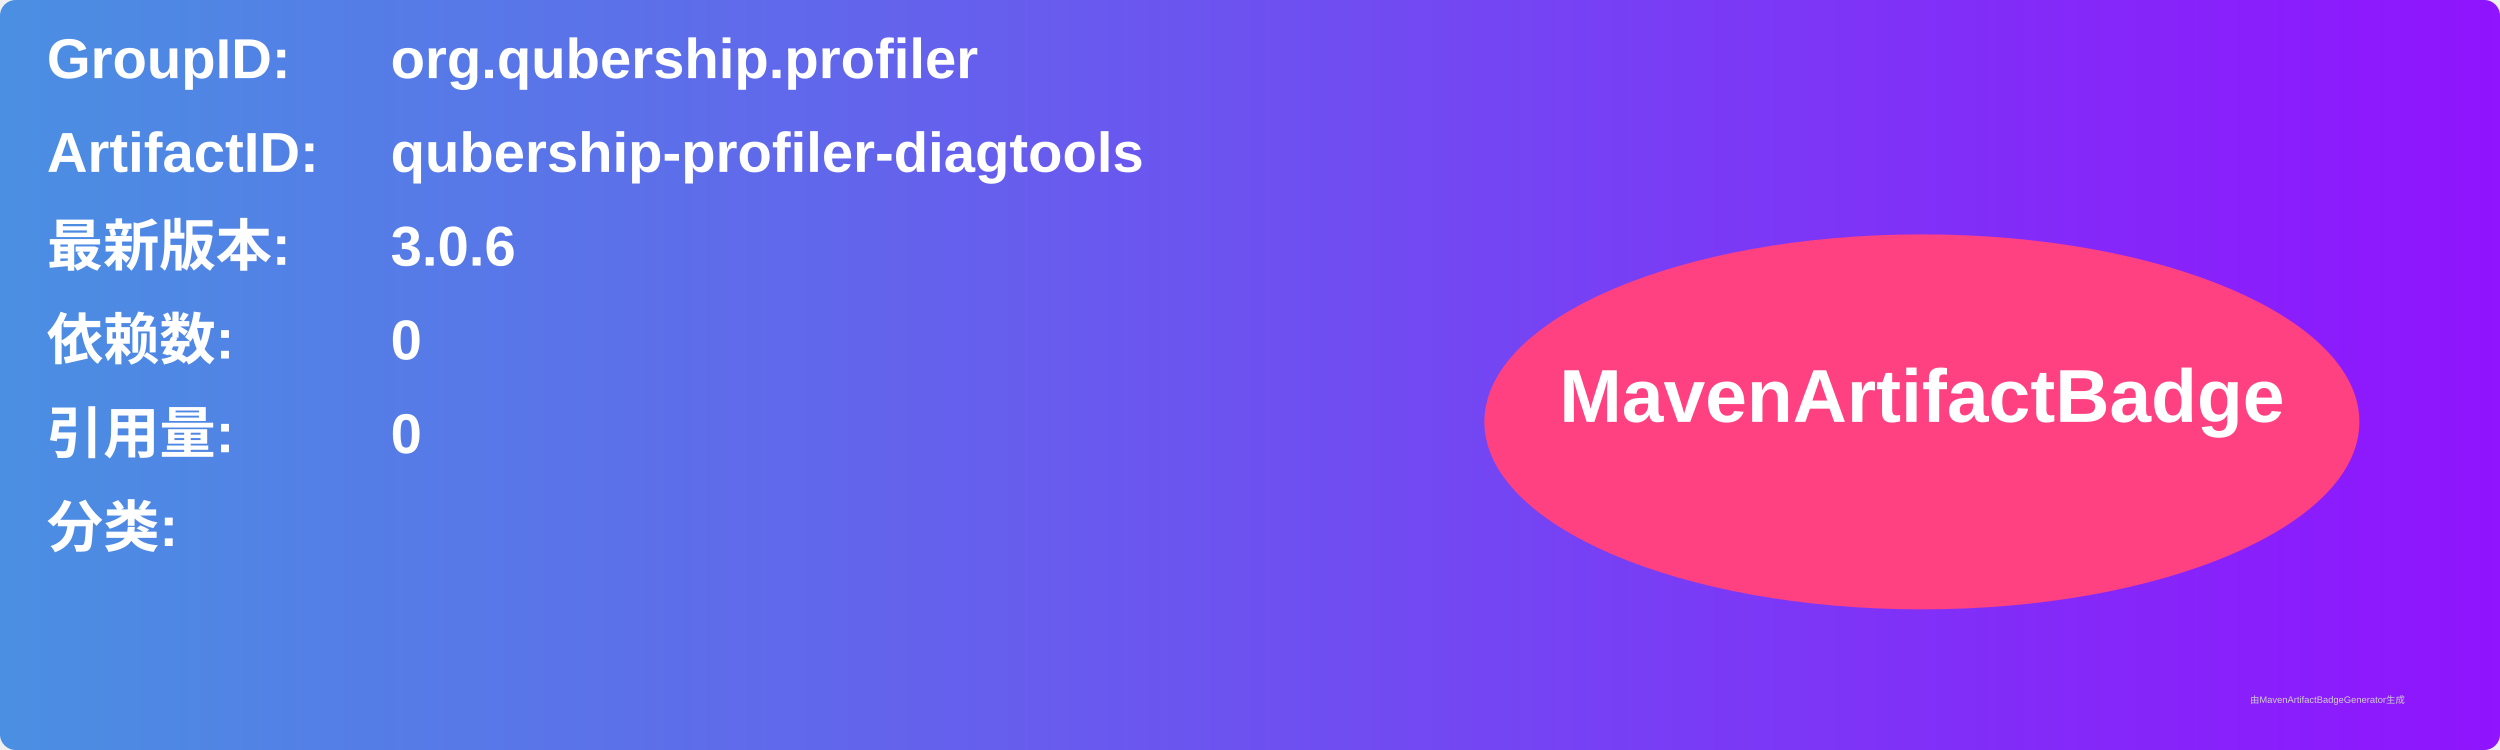
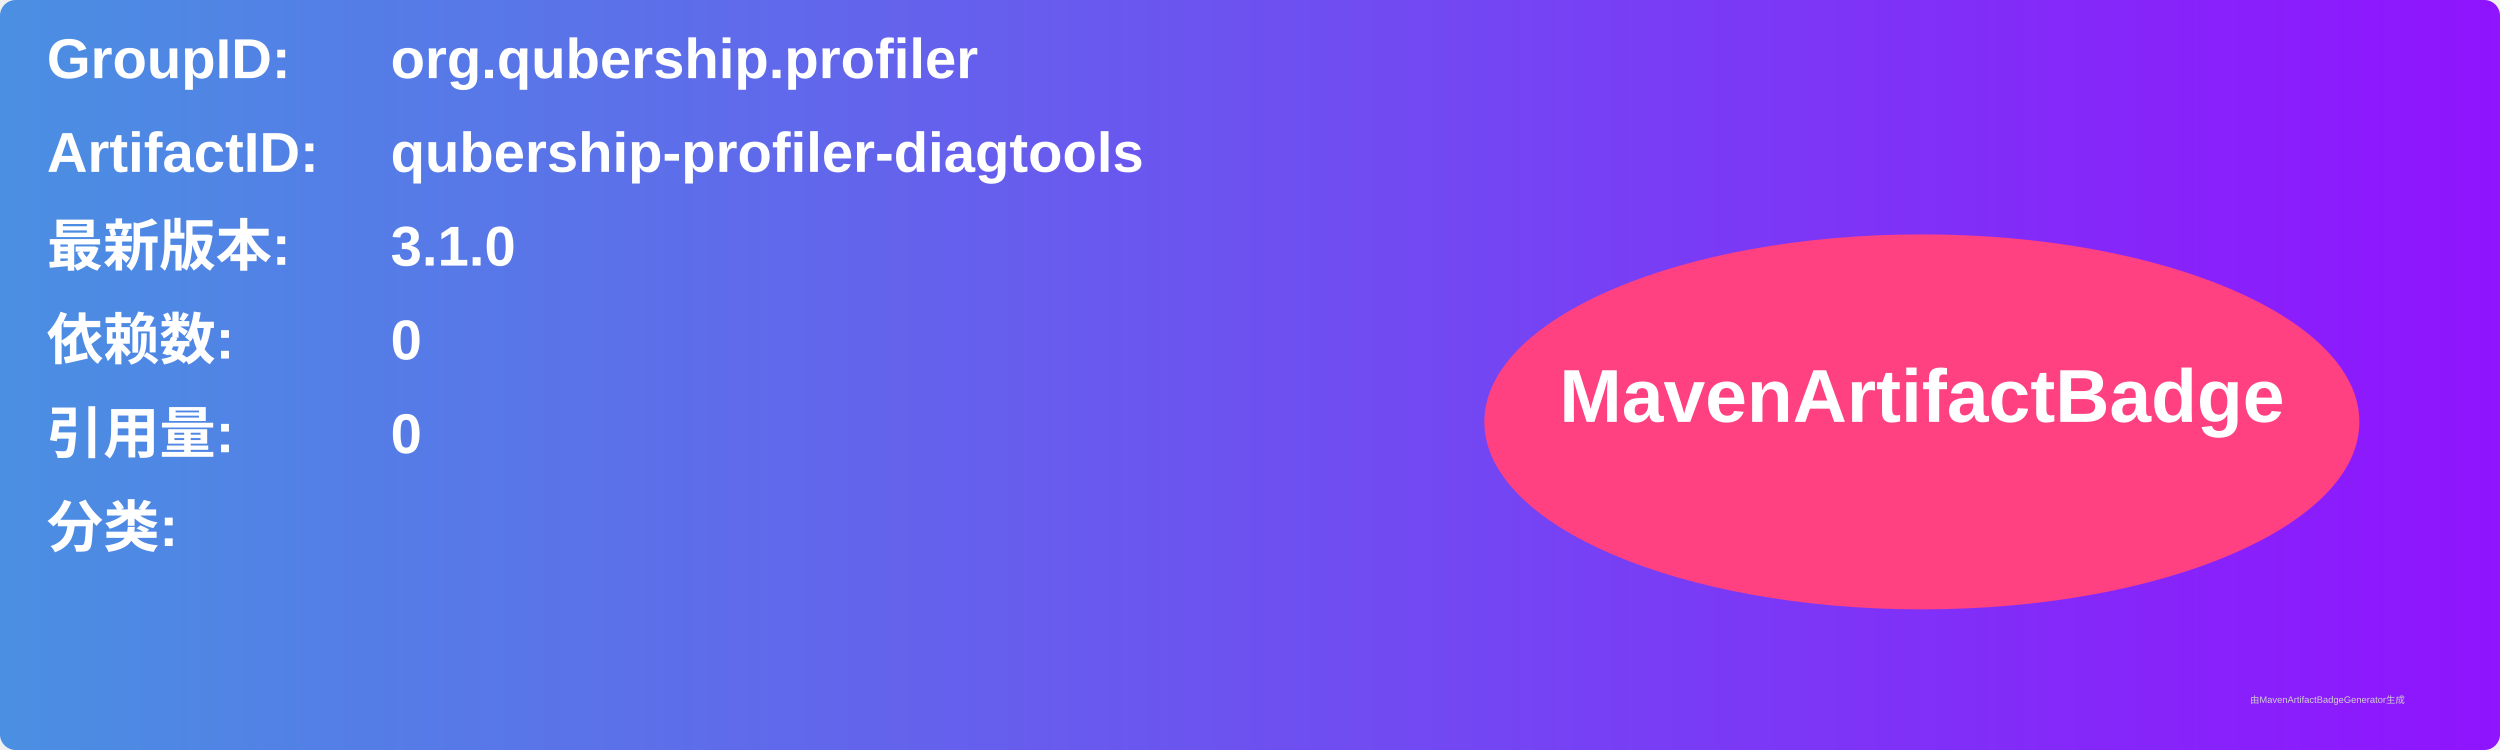
<svg xmlns="http://www.w3.org/2000/svg" width="800" height="240" viewBox="0 0 800 240">
  <linearGradient id="grad" x1="0%" y1="0%" x2="100%" y2="0%">
    <stop offset="0%" stop-color="#4a90e2" />
    <stop offset="100%" stop-color="#9013fe" />
  </linearGradient>
  <rect width="100%" height="100%" rx="5" ry="5" fill="url(#grad)" />
  <g transform="translate(15, 15)">
    <text x="0" y="10" font-family="Arial" font-size="18" fill="white" font-weight="bold" width="260">GroupID:</text>
    <text x="110" y="10" font-family="Arial" font-size="18" fill="white" font-weight="bold" width="460">org.qubership.profiler</text>
    <text x="0" y="40" font-family="Arial" font-size="18" fill="white" font-weight="bold" width="260">ArtifactID:</text>
    <text x="110" y="40" font-family="Arial" font-size="18" fill="white" font-weight="bold" width="460">qubership-profiler-diagtools</text>
    <text x="0" y="70" font-family="Arial" font-size="18" fill="white" font-weight="bold">最新版本:</text>
    <text x="110" y="70" font-family="Arial" font-size="18" fill="white" font-weight="bold">
-       <tspan font-weight="bold">3.0.6</tspan>
+       <tspan font-weight="bold">3.1.0</tspan>
    </text>
    <text x="0" y="100" font-family="Arial" font-size="18" fill="white" font-weight="bold">依赖数: </text>
    <text x="110" y="100" font-family="Arial" font-size="18" fill="white">
      <tspan font-weight="bold">0</tspan>
    </text>
    <text x="0" y="130" font-family="Arial" font-size="18" fill="white" font-weight="bold">引用量: </text>
    <text x="110" y="130" font-family="Arial" font-size="18" fill="white">
      <tspan font-weight="bold">0</tspan>
    </text>
    <text x="0" y="160" font-family="Arial" font-size="18" fill="white" font-weight="bold">分类:</text>
    <text x="10" y="190" font-family="Arial" font-size="10" fill="white">
      <tspan font-weight="bold" />
    </text>
    <ellipse cx="600" cy="120" rx="140" ry="60" fill="#ff4081" />
    <text x="600" y="120" text-anchor="middle" font-family="Arial" font-size="24" fill="white" font-weight="bold">MavenArtifactBadge</text>
  </g>
  <text x="720" y="225" font-family="Arial" font-size="3" fill="#d0d0d0">由MavenArtifactBadgeGenerator生成</text>
</svg>
